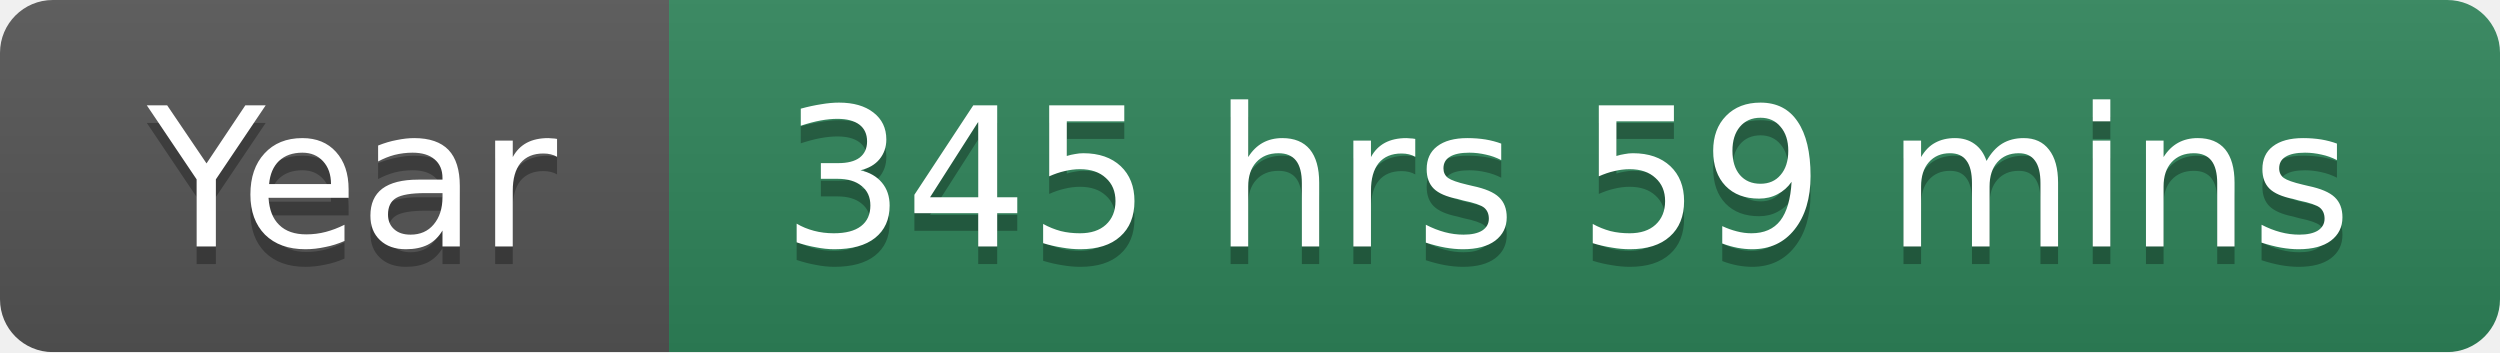
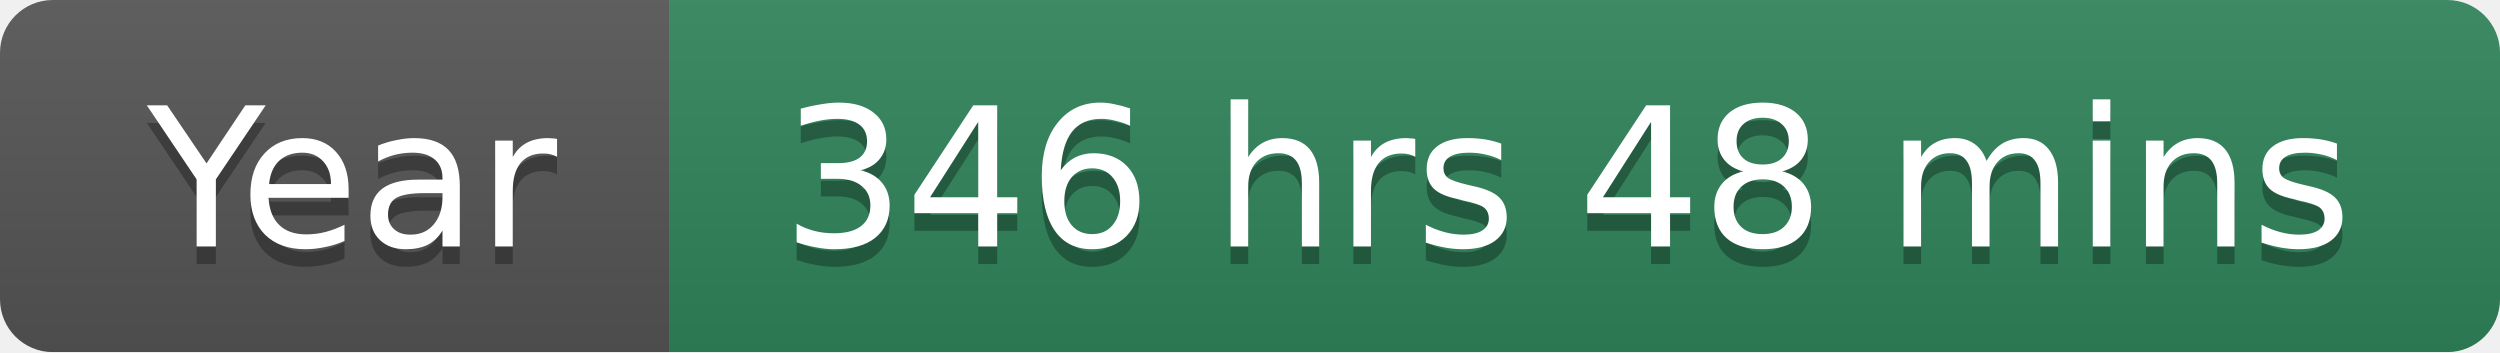
<svg xmlns="http://www.w3.org/2000/svg" width="142" height="20">
  <linearGradient id="smooth" x2="0" y2="100%">
    <stop offset="0" stop-color="#bbb" stop-opacity=".1" />
    <stop offset="1" stop-opacity=".1" />
  </linearGradient>
  <mask id="round">
    <rect width="142" height="20" rx="3" fill="#fff" />
  </mask>
  <g mask="url(#round)">
    <rect width="38" height="20" fill="#555" />
    <rect x="38" width="104" height="20" fill="#2F855A" />
    <rect width="142" height="20" fill="url(#smooth)" />
  </g>
  <g fill="#fff" text-anchor="middle" font-family="DejaVu Sans,Verdana,Geneva,sans-serif" font-size="11">
    <text x="20" y="15" fill="#010101" fill-opacity=".3">Year</text>
    <text x="20" y="14">Year</text>
-     <text x="89" y="15" fill="#010101" fill-opacity=".3">345 hrs 59 mins</text>
-     <text x="89" y="14">345 hrs 59 mins</text>
+     <text x="89" y="15" fill="#010101" fill-opacity=".3">346 hrs 48 mins</text>
+     <text x="89" y="14">346 hrs 48 mins</text>
  </g>
</svg>
